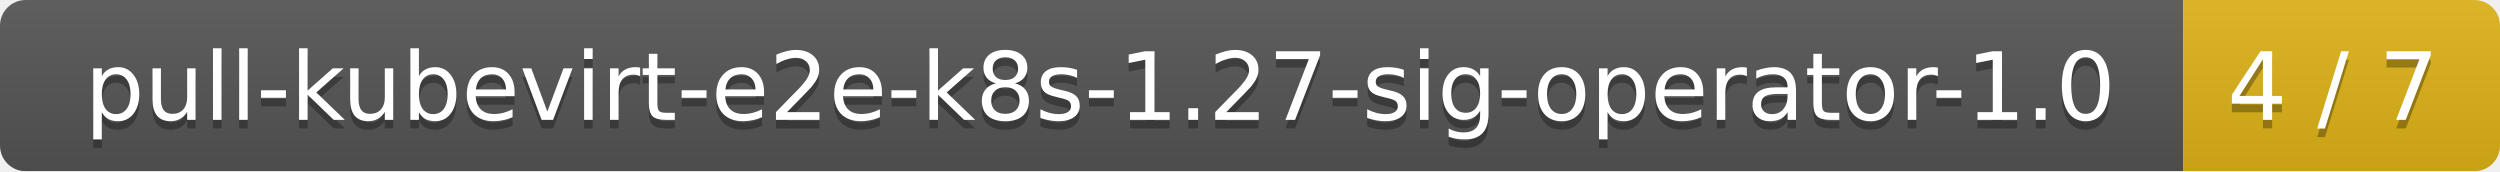
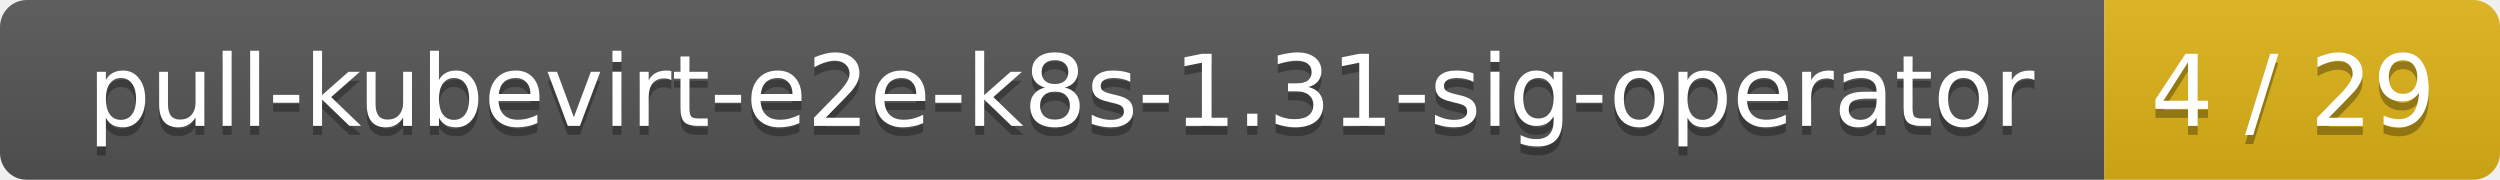
- <svg xmlns="http://www.w3.org/2000/svg" width="292" height="20">
+ <svg xmlns="http://www.w3.org/2000/svg" width="278" height="20">
  <linearGradient id="smooth" x2="0" y2="100%">
    <stop offset="0" stop-color="#bbb" stop-opacity=".1" />
    <stop offset="1" stop-opacity=".1" />
  </linearGradient>
  <mask id="round">
-     <rect width="292" height="20" rx="3" fill="#fff" />
+     <rect width="278" height="20" rx="3" fill="#fff" />
  </mask>
  <g mask="url(#round)">
-     <rect width="255" height="20" fill="#555" />
-     <rect x="255" width="37" height="20" fill="#dfb317" />
-     <rect width="292" height="20" fill="url(#smooth)" />
+     <rect width="234" height="20" fill="#555" />
+     <rect x="234" width="44" height="20" fill="#dfb317" />
+     <rect width="278" height="20" fill="url(#smooth)" />
  </g>
  <g fill="#fff" text-anchor="middle" font-family="DejaVu Sans,Verdana,Geneva,sans-serif" font-size="11">
-     <text x="128.5" y="15" fill="#010101" fill-opacity=".3">pull-kubevirt-e2e-k8s-1.27-sig-operator-1.0</text>
-     <text x="128.5" y="14">pull-kubevirt-e2e-k8s-1.27-sig-operator-1.0</text>
-     <text x="272.5" y="15" fill="#010101" fill-opacity=".3">4 / 7</text>
-     <text x="272.5" y="14">4 / 7</text>
+     <text x="118" y="15" fill="#010101" fill-opacity=".3">pull-kubevirt-e2e-k8s-1.31-sig-operator</text>
+     <text x="118" y="14">pull-kubevirt-e2e-k8s-1.31-sig-operator</text>
+     <text x="255" y="15" fill="#010101" fill-opacity=".3">4 / 29</text>
+     <text x="255" y="14">4 / 29</text>
  </g>
</svg>
